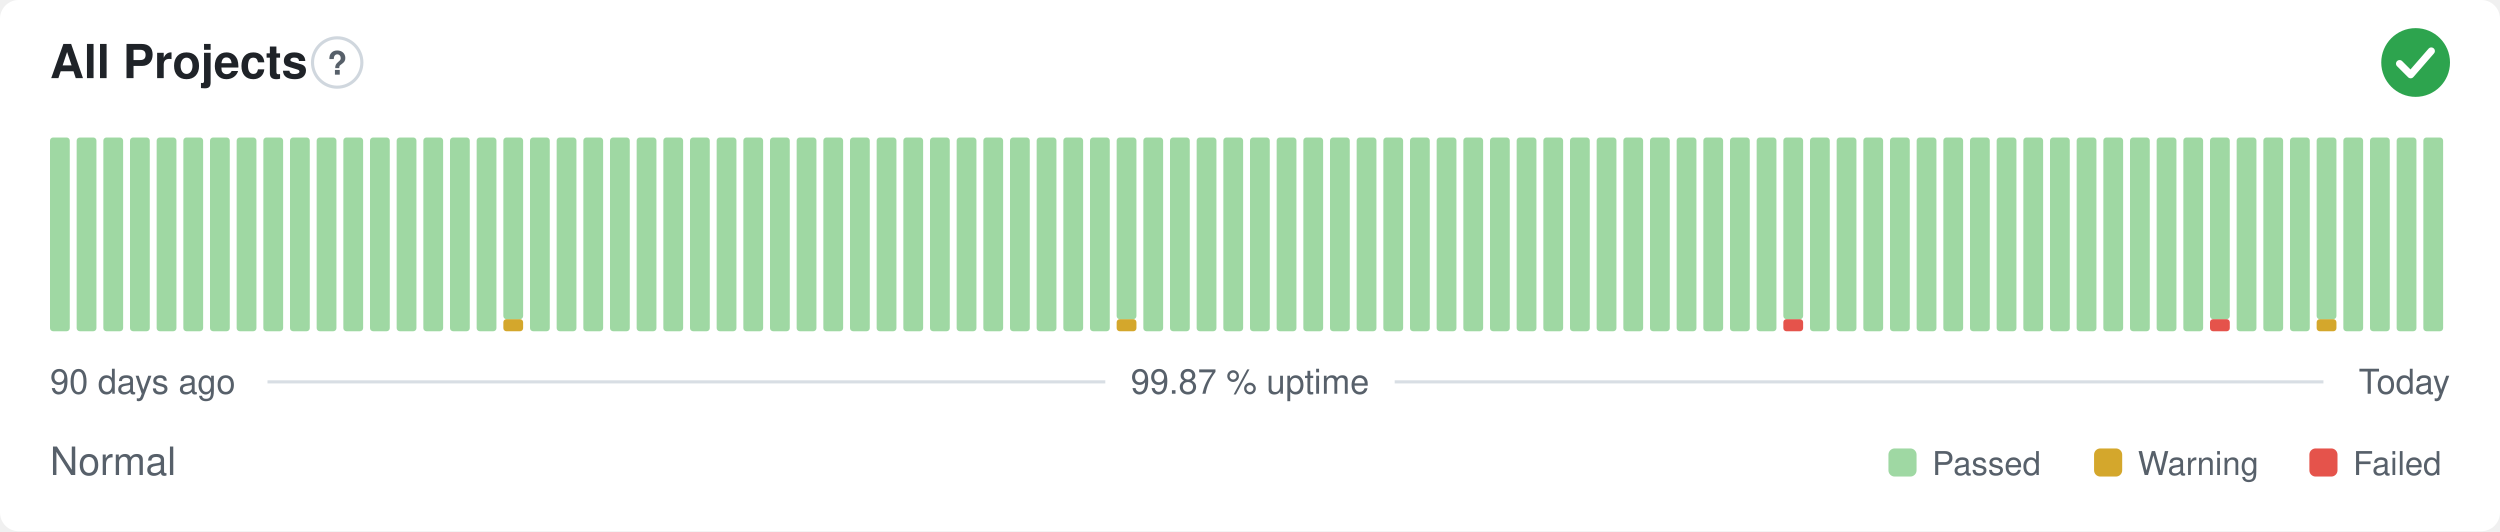
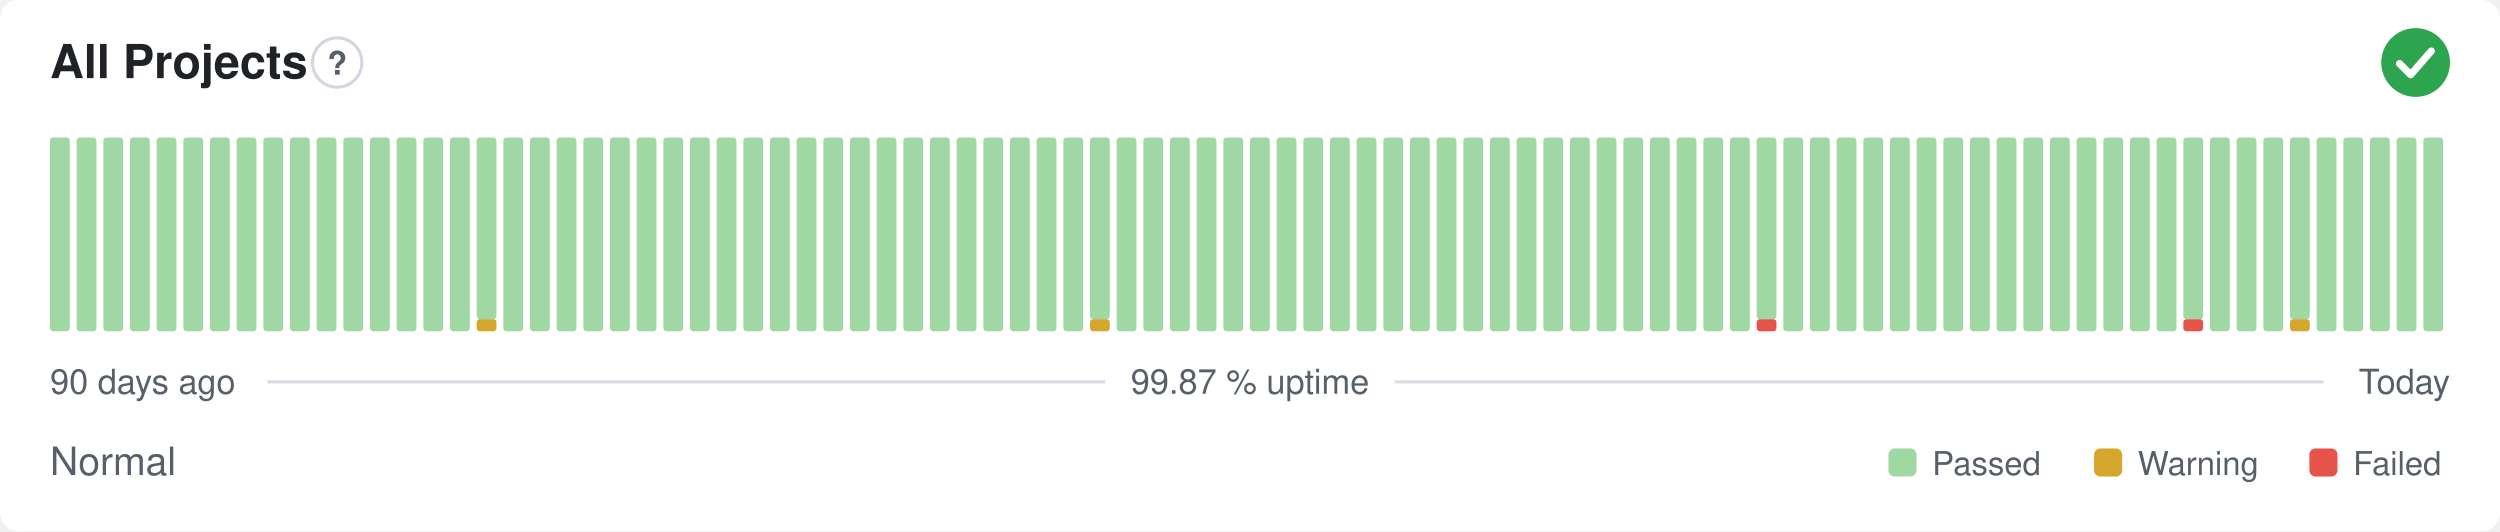
<svg xmlns="http://www.w3.org/2000/svg" width="800" height="170" viewBox="0 0 800 170" role="img" aria-label="All Projects: Normal, 99.87 % uptime over the last 90 days" font-family="-apple-system,BlinkMacSystemFont,'Segoe UI',Helvetica,Arial,sans-serif">
  <style>
    @media (prefers-color-scheme: dark) {
      .bg { fill: #0d1117 }
      .title { fill: #e6edf3 }
      .muted { fill: #8b949e }
      .hint { stroke: #30363d }
      .rule { stroke: #30363d }
      .nodata { fill: #21262d }
    }
  </style>
  <rect class="bg" width="800" height="170" rx="6" fill="#ffffff" />
  <text class="title" x="16" y="25" font-size="15" font-weight="600" fill="#1f2328">All Projects</text>
  <circle class="hint" cx="107.9" cy="20" r="7.9" fill="none" stroke="#d0d7de" stroke-width="1" />
  <text class="muted" x="107.9" y="23.9" text-anchor="middle" font-size="10.4" font-weight="700" fill="#57606a">?</text>
  <circle cx="773" cy="20" r="11" fill="#2da44e" />
  <path d="M767.87 20.37l3.54 3.54 6.60 -7.58" fill="none" stroke="#fff" stroke-width="2.31" stroke-linecap="round" stroke-linejoin="round" />
  <rect x="16.00" y="44.00" width="6.33" height="62.00" rx="1" fill="#9fd8a3" />
  <rect x="24.53" y="44.00" width="6.33" height="62.00" rx="1" fill="#9fd8a3" />
  <rect x="33.07" y="44.00" width="6.33" height="62.00" rx="1" fill="#9fd8a3" />
  <rect x="41.60" y="44.00" width="6.33" height="62.00" rx="1" fill="#9fd8a3" />
  <rect x="50.13" y="44.00" width="6.33" height="62.00" rx="1" fill="#9fd8a3" />
  <rect x="58.67" y="44.00" width="6.33" height="62.00" rx="1" fill="#9fd8a3" />
  <rect x="67.20" y="44.00" width="6.33" height="62.00" rx="1" fill="#9fd8a3" />
  <rect x="75.73" y="44.00" width="6.33" height="62.00" rx="1" fill="#9fd8a3" />
  <rect x="84.27" y="44.00" width="6.33" height="62.00" rx="1" fill="#9fd8a3" />
  <rect x="92.80" y="44.00" width="6.33" height="62.00" rx="1" fill="#9fd8a3" />
  <rect x="101.33" y="44.00" width="6.33" height="62.00" rx="1" fill="#9fd8a3" />
  <rect x="109.87" y="44.00" width="6.33" height="62.00" rx="1" fill="#9fd8a3" />
  <rect x="118.40" y="44.00" width="6.33" height="62.00" rx="1" fill="#9fd8a3" />
  <rect x="126.93" y="44.00" width="6.33" height="62.00" rx="1" fill="#9fd8a3" />
  <rect x="135.47" y="44.00" width="6.33" height="62.00" rx="1" fill="#9fd8a3" />
  <rect x="144.00" y="44.00" width="6.33" height="62.00" rx="1" fill="#9fd8a3" />
-   <rect x="152.53" y="44.00" width="6.33" height="62.00" rx="1" fill="#9fd8a3" />
-   <rect x="161.07" y="102.13" width="6.33" height="3.88" rx="1" fill="#d4a72c" />
-   <rect x="161.07" y="44.00" width="6.33" height="58.13" rx="1" fill="#9fd8a3" />
+   <rect x="152.53" y="102.13" width="6.33" height="3.88" rx="1" fill="#d4a72c" />
+   <rect x="152.53" y="44.00" width="6.33" height="58.13" rx="1" fill="#9fd8a3" />
+   <rect x="161.07" y="44.00" width="6.33" height="62.00" rx="1" fill="#9fd8a3" />
  <rect x="169.60" y="44.00" width="6.33" height="62.00" rx="1" fill="#9fd8a3" />
  <rect x="178.13" y="44.00" width="6.33" height="62.00" rx="1" fill="#9fd8a3" />
  <rect x="186.67" y="44.00" width="6.33" height="62.00" rx="1" fill="#9fd8a3" />
  <rect x="195.20" y="44.00" width="6.33" height="62.00" rx="1" fill="#9fd8a3" />
  <rect x="203.73" y="44.00" width="6.33" height="62.00" rx="1" fill="#9fd8a3" />
  <rect x="212.27" y="44.00" width="6.33" height="62.00" rx="1" fill="#9fd8a3" />
  <rect x="220.80" y="44.00" width="6.33" height="62.00" rx="1" fill="#9fd8a3" />
  <rect x="229.33" y="44.00" width="6.33" height="62.00" rx="1" fill="#9fd8a3" />
  <rect x="237.87" y="44.00" width="6.33" height="62.00" rx="1" fill="#9fd8a3" />
  <rect x="246.40" y="44.00" width="6.33" height="62.00" rx="1" fill="#9fd8a3" />
  <rect x="254.93" y="44.00" width="6.33" height="62.00" rx="1" fill="#9fd8a3" />
  <rect x="263.47" y="44.00" width="6.33" height="62.00" rx="1" fill="#9fd8a3" />
  <rect x="272.00" y="44.00" width="6.33" height="62.00" rx="1" fill="#9fd8a3" />
  <rect x="280.53" y="44.00" width="6.33" height="62.00" rx="1" fill="#9fd8a3" />
  <rect x="289.07" y="44.00" width="6.33" height="62.00" rx="1" fill="#9fd8a3" />
  <rect x="297.60" y="44.00" width="6.33" height="62.00" rx="1" fill="#9fd8a3" />
  <rect x="306.13" y="44.00" width="6.33" height="62.00" rx="1" fill="#9fd8a3" />
  <rect x="314.67" y="44.00" width="6.33" height="62.00" rx="1" fill="#9fd8a3" />
  <rect x="323.20" y="44.00" width="6.33" height="62.00" rx="1" fill="#9fd8a3" />
  <rect x="331.73" y="44.00" width="6.33" height="62.00" rx="1" fill="#9fd8a3" />
  <rect x="340.27" y="44.00" width="6.33" height="62.00" rx="1" fill="#9fd8a3" />
-   <rect x="348.80" y="44.00" width="6.33" height="62.00" rx="1" fill="#9fd8a3" />
-   <rect x="357.33" y="102.13" width="6.33" height="3.88" rx="1" fill="#d4a72c" />
-   <rect x="357.33" y="44.00" width="6.33" height="58.13" rx="1" fill="#9fd8a3" />
+   <rect x="348.80" y="102.13" width="6.33" height="3.88" rx="1" fill="#d4a72c" />
+   <rect x="348.80" y="44.00" width="6.33" height="58.13" rx="1" fill="#9fd8a3" />
+   <rect x="357.33" y="44.00" width="6.33" height="62.00" rx="1" fill="#9fd8a3" />
  <rect x="365.87" y="44.00" width="6.33" height="62.00" rx="1" fill="#9fd8a3" />
  <rect x="374.40" y="44.00" width="6.33" height="62.00" rx="1" fill="#9fd8a3" />
  <rect x="382.93" y="44.00" width="6.33" height="62.00" rx="1" fill="#9fd8a3" />
  <rect x="391.47" y="44.00" width="6.33" height="62.00" rx="1" fill="#9fd8a3" />
  <rect x="400.00" y="44.00" width="6.33" height="62.00" rx="1" fill="#9fd8a3" />
  <rect x="408.53" y="44.00" width="6.33" height="62.00" rx="1" fill="#9fd8a3" />
  <rect x="417.07" y="44.00" width="6.33" height="62.00" rx="1" fill="#9fd8a3" />
  <rect x="425.60" y="44.00" width="6.33" height="62.00" rx="1" fill="#9fd8a3" />
  <rect x="434.13" y="44.00" width="6.33" height="62.00" rx="1" fill="#9fd8a3" />
  <rect x="442.67" y="44.00" width="6.33" height="62.00" rx="1" fill="#9fd8a3" />
  <rect x="451.20" y="44.00" width="6.33" height="62.00" rx="1" fill="#9fd8a3" />
  <rect x="459.73" y="44.00" width="6.33" height="62.00" rx="1" fill="#9fd8a3" />
  <rect x="468.27" y="44.00" width="6.33" height="62.00" rx="1" fill="#9fd8a3" />
  <rect x="476.80" y="44.00" width="6.33" height="62.00" rx="1" fill="#9fd8a3" />
  <rect x="485.33" y="44.00" width="6.33" height="62.00" rx="1" fill="#9fd8a3" />
  <rect x="493.87" y="44.00" width="6.33" height="62.00" rx="1" fill="#9fd8a3" />
  <rect x="502.40" y="44.00" width="6.33" height="62.00" rx="1" fill="#9fd8a3" />
  <rect x="510.93" y="44.00" width="6.33" height="62.00" rx="1" fill="#9fd8a3" />
  <rect x="519.47" y="44.00" width="6.33" height="62.00" rx="1" fill="#9fd8a3" />
  <rect x="528.00" y="44.00" width="6.33" height="62.00" rx="1" fill="#9fd8a3" />
  <rect x="536.53" y="44.00" width="6.33" height="62.00" rx="1" fill="#9fd8a3" />
  <rect x="545.07" y="44.00" width="6.33" height="62.00" rx="1" fill="#9fd8a3" />
  <rect x="553.60" y="44.00" width="6.33" height="62.00" rx="1" fill="#9fd8a3" />
-   <rect x="562.13" y="44.00" width="6.33" height="62.00" rx="1" fill="#9fd8a3" />
-   <rect x="570.67" y="102.13" width="6.33" height="3.88" rx="1" fill="#e5534b" />
-   <rect x="570.67" y="44.00" width="6.33" height="58.13" rx="1" fill="#9fd8a3" />
+   <rect x="562.13" y="102.13" width="6.33" height="3.88" rx="1" fill="#e5534b" />
+   <rect x="562.13" y="44.00" width="6.33" height="58.13" rx="1" fill="#9fd8a3" />
+   <rect x="570.67" y="44.00" width="6.33" height="62.00" rx="1" fill="#9fd8a3" />
  <rect x="579.20" y="44.00" width="6.33" height="62.00" rx="1" fill="#9fd8a3" />
  <rect x="587.73" y="44.00" width="6.33" height="62.00" rx="1" fill="#9fd8a3" />
  <rect x="596.27" y="44.00" width="6.33" height="62.00" rx="1" fill="#9fd8a3" />
  <rect x="604.80" y="44.00" width="6.33" height="62.00" rx="1" fill="#9fd8a3" />
  <rect x="613.33" y="44.00" width="6.33" height="62.00" rx="1" fill="#9fd8a3" />
  <rect x="621.87" y="44.00" width="6.33" height="62.00" rx="1" fill="#9fd8a3" />
  <rect x="630.40" y="44.00" width="6.33" height="62.00" rx="1" fill="#9fd8a3" />
  <rect x="638.93" y="44.00" width="6.33" height="62.00" rx="1" fill="#9fd8a3" />
  <rect x="647.47" y="44.00" width="6.33" height="62.00" rx="1" fill="#9fd8a3" />
  <rect x="656.00" y="44.00" width="6.33" height="62.00" rx="1" fill="#9fd8a3" />
  <rect x="664.53" y="44.00" width="6.33" height="62.00" rx="1" fill="#9fd8a3" />
  <rect x="673.07" y="44.00" width="6.33" height="62.00" rx="1" fill="#9fd8a3" />
  <rect x="681.60" y="44.00" width="6.33" height="62.00" rx="1" fill="#9fd8a3" />
  <rect x="690.13" y="44.00" width="6.33" height="62.00" rx="1" fill="#9fd8a3" />
-   <rect x="698.67" y="44.00" width="6.33" height="62.00" rx="1" fill="#9fd8a3" />
-   <rect x="707.20" y="102.13" width="6.33" height="3.88" rx="1" fill="#e5534b" />
-   <rect x="707.20" y="44.00" width="6.33" height="58.13" rx="1" fill="#9fd8a3" />
+   <rect x="698.67" y="102.13" width="6.33" height="3.88" rx="1" fill="#e5534b" />
+   <rect x="698.67" y="44.00" width="6.33" height="58.13" rx="1" fill="#9fd8a3" />
+   <rect x="707.20" y="44.00" width="6.33" height="62.00" rx="1" fill="#9fd8a3" />
  <rect x="715.73" y="44.00" width="6.33" height="62.00" rx="1" fill="#9fd8a3" />
  <rect x="724.27" y="44.00" width="6.33" height="62.00" rx="1" fill="#9fd8a3" />
-   <rect x="732.80" y="44.00" width="6.33" height="62.00" rx="1" fill="#9fd8a3" />
-   <rect x="741.33" y="102.13" width="6.33" height="3.88" rx="1" fill="#d4a72c" />
-   <rect x="741.33" y="44.00" width="6.33" height="58.13" rx="1" fill="#9fd8a3" />
+   <rect x="732.80" y="102.13" width="6.33" height="3.88" rx="1" fill="#d4a72c" />
+   <rect x="732.80" y="44.00" width="6.33" height="58.13" rx="1" fill="#9fd8a3" />
+   <rect x="741.33" y="44.00" width="6.33" height="62.00" rx="1" fill="#9fd8a3" />
  <rect x="749.87" y="44.00" width="6.33" height="62.00" rx="1" fill="#9fd8a3" />
  <rect x="758.40" y="44.00" width="6.33" height="62.00" rx="1" fill="#9fd8a3" />
  <rect x="766.93" y="44.00" width="6.33" height="62.00" rx="1" fill="#9fd8a3" />
  <rect x="775.47" y="44.00" width="6.33" height="62.00" rx="1" fill="#9fd8a3" />
  <text class="muted" x="16" y="126" font-size="11" fill="#57606a">90 days ago</text>
  <text class="muted" x="400" y="126" text-anchor="middle" font-size="11" fill="#57606a">99.87 % uptime</text>
  <text class="muted" x="784" y="126" text-anchor="end" font-size="11" fill="#57606a">Today</text>
  <line class="rule" x1="85.6" y1="122.2" x2="353.7" y2="122.2" stroke="#d8dee4" stroke-width="1" />
  <line class="rule" x1="446.3" y1="122.2" x2="743.5" y2="122.2" stroke="#d8dee4" stroke-width="1" />
  <text class="muted" x="16" y="152" font-size="12.5" fill="#57606a">Normal</text>
  <rect x="604.3" y="143.5" width="9.0" height="9.0" rx="2" fill="#9fd8a3" />
  <text class="muted" x="618.3" y="152" font-size="10.5" fill="#57606a">Passed</text>
  <rect x="670.1" y="143.5" width="9.0" height="9.0" rx="2" fill="#d4a72c" />
  <text class="muted" x="684.1" y="152" font-size="10.5" fill="#57606a">Warning</text>
  <rect x="739.0" y="143.5" width="9.0" height="9.0" rx="2" fill="#e5534b" />
  <text class="muted" x="753.0" y="152" font-size="10.5" fill="#57606a">Failed</text>
</svg>
